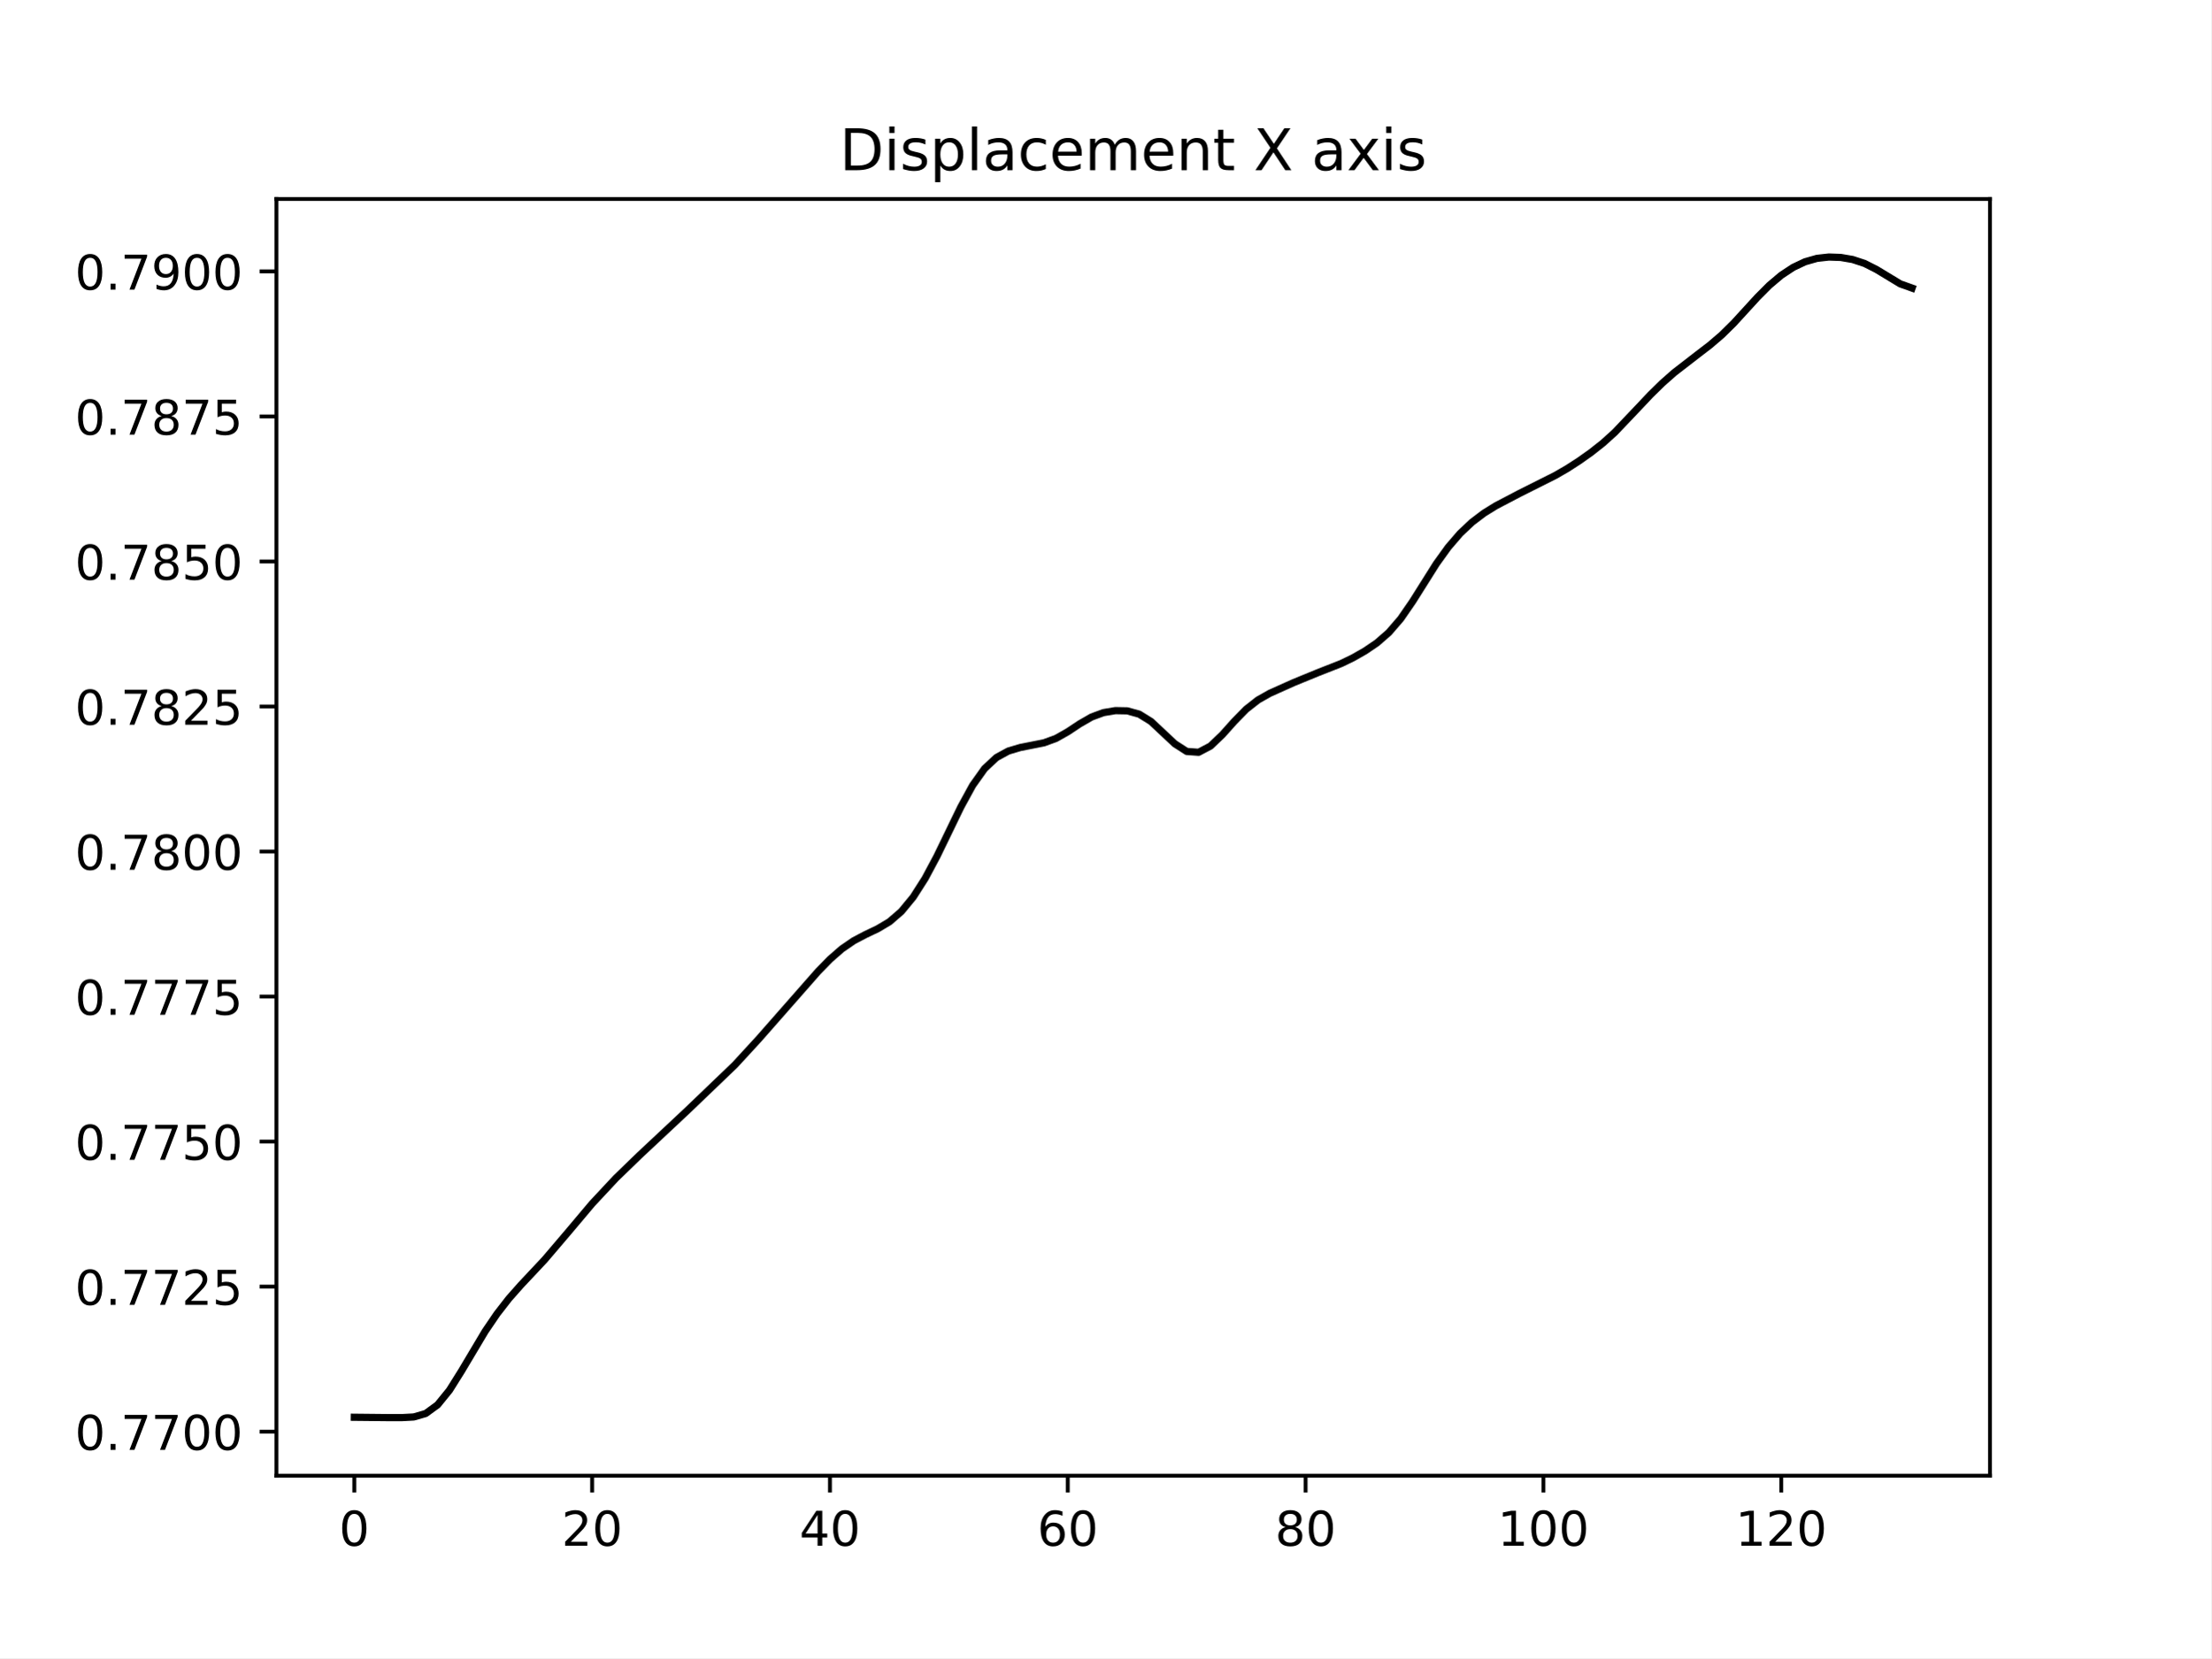
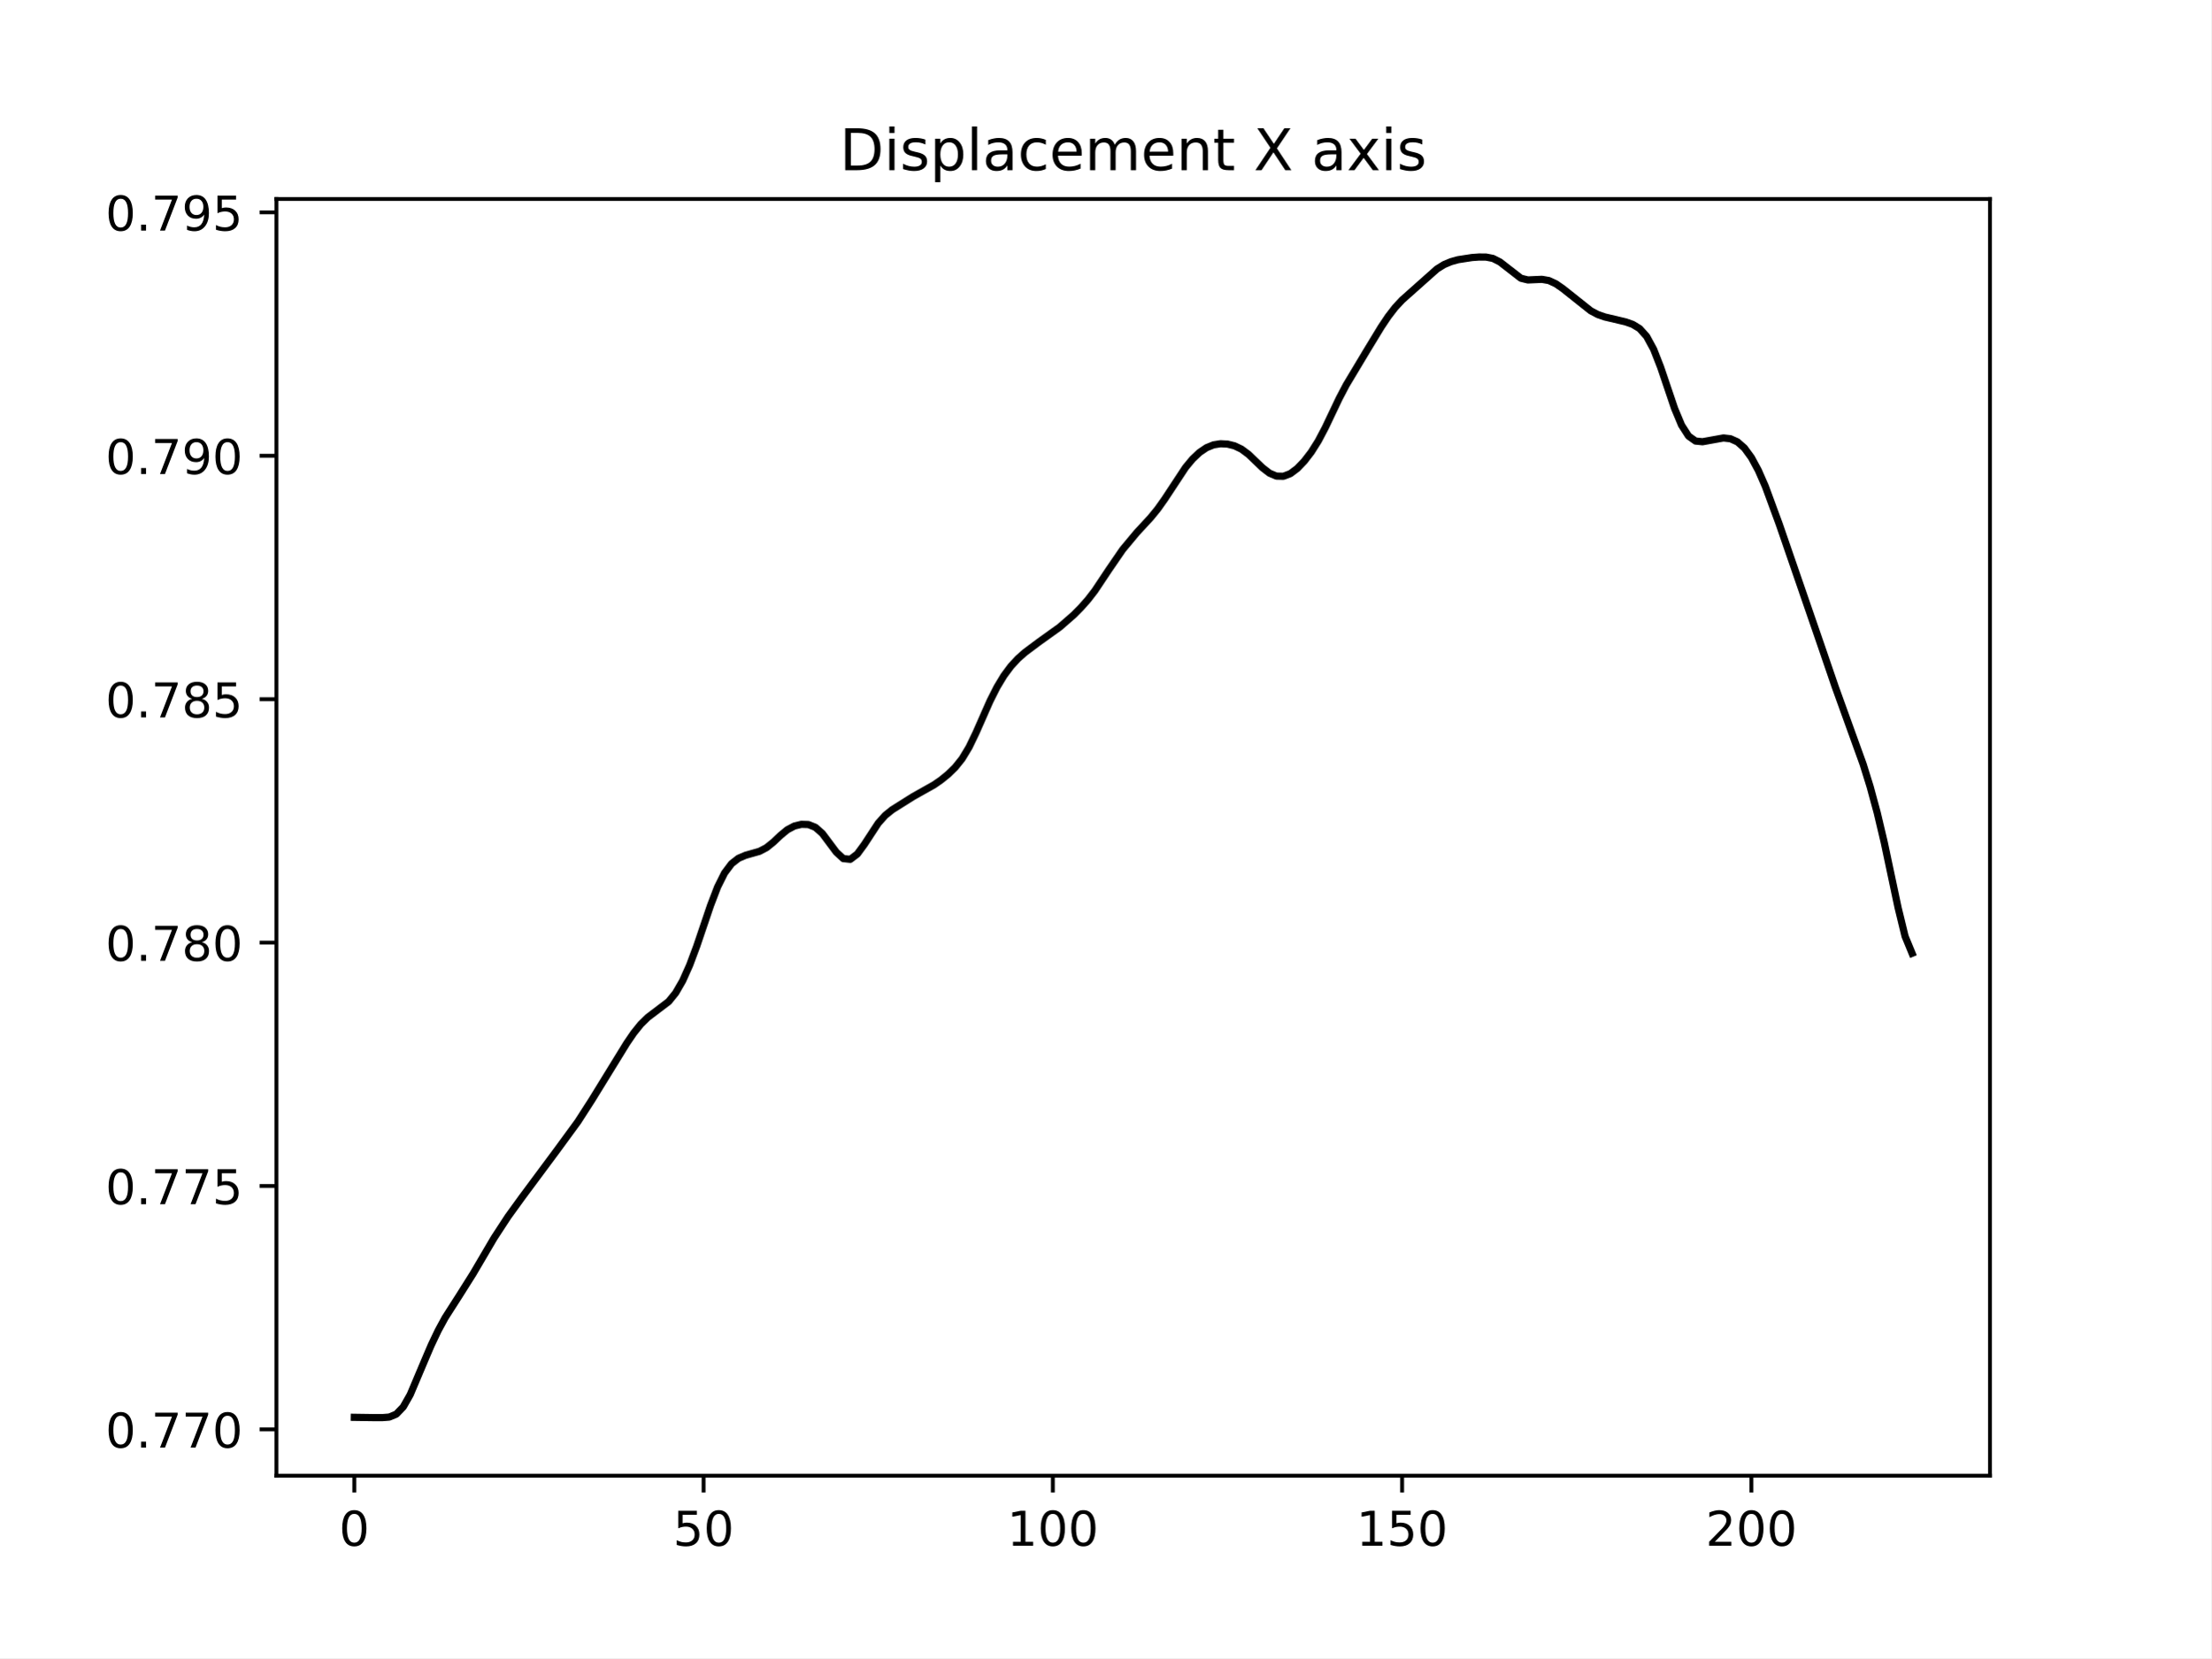
<svg xmlns="http://www.w3.org/2000/svg" xmlns:xlink="http://www.w3.org/1999/xlink" width="460.8pt" height="345.6pt" viewBox="0 0 460.8 345.6" version="1.1">
  <defs>
    <style type="text/css">*{stroke-linejoin: round; stroke-linecap: butt}</style>
  </defs>
  <g id="figure_1">
    <g id="patch_1">
      <path d="M 0 345.6  L 460.8 345.6  L 460.8 0  L 0 0  z " style="fill: #ffffff" />
    </g>
    <g id="axes_1">
      <g id="patch_2">
        <path d="M 57.6 307.584  L 414.72 307.584  L 414.72 41.472  L 57.6 41.472  z " style="fill: #ffffff" />
      </g>
      <g id="matplotlib.axis_1">
        <g id="xtick_1">
          <g id="line2d_1">
            <defs>
-               <path id="me03e19e141" d="M 0 0  L 0 3.5  " style="stroke: #000000; stroke-width: 0.8" />
+               <path id="mdf4a6358fb" d="M 0 0  L 0 3.5  " style="stroke: #000000; stroke-width: 0.8" />
            </defs>
            <g>
-               <use xlink:href="#me03e19e141" x="73.833" y="307.584" style="stroke: #000000; stroke-width: 0.8" />
+               <use xlink:href="#mdf4a6358fb" x="73.833" y="307.584" style="stroke: #000000; stroke-width: 0.8" />
            </g>
          </g>
          <g id="text_1">
            <g transform="translate(70.65148 322.1824) scale(0.1 -0.1)">
              <defs>
                <path id="DejaVuSans-30" d="M 2034 4250  Q 1547 4250 1301 3770  Q 1056 3291 1056 2328  Q 1056 1369 1301 889  Q 1547 409 2034 409  Q 2525 409 2770 889  Q 3016 1369 3016 2328  Q 3016 3291 2770 3770  Q 2525 4250 2034 4250  z M 2034 4750  Q 2819 4750 3233 4129  Q 3647 3509 3647 2328  Q 3647 1150 3233 529  Q 2819 -91 2034 -91  Q 1250 -91 836 529  Q 422 1150 422 2328  Q 422 3509 836 4129  Q 1250 4750 2034 4750  z " transform="scale(0.015625)" />
              </defs>
              <use xlink:href="#DejaVuSans-30" />
            </g>
          </g>
        </g>
        <g id="xtick_2">
          <g id="line2d_2">
            <g>
-               <use xlink:href="#me03e19e141" x="123.398" y="307.584" style="stroke: #000000; stroke-width: 0.8" />
+               <use xlink:href="#mdf4a6358fb" x="146.625" y="307.584" style="stroke: #000000; stroke-width: 0.8" />
            </g>
          </g>
          <g id="text_2">
-             <g transform="translate(117.0358 322.1824) scale(0.1 -0.1)">
-               <defs>
-                 <path id="DejaVuSans-32" d="M 1228 531  L 3431 531  L 3431 0  L 469 0  L 469 531  Q 828 903 1448 1529  Q 2069 2156 2228 2338  Q 2531 2678 2651 2914  Q 2772 3150 2772 3378  Q 2772 3750 2511 3984  Q 2250 4219 1831 4219  Q 1534 4219 1204 4116  Q 875 4013 500 3803  L 500 4441  Q 881 4594 1212 4672  Q 1544 4750 1819 4750  Q 2544 4750 2975 4387  Q 3406 4025 3406 3419  Q 3406 3131 3298 2873  Q 3191 2616 2906 2266  Q 2828 2175 2409 1742  Q 1991 1309 1228 531  z " transform="scale(0.015625)" />
-               </defs>
-               <use xlink:href="#DejaVuSans-32" />
+             <g transform="translate(140.2627 322.1824) scale(0.1 -0.1)">
+               <defs>
+                 <path id="DejaVuSans-35" d="M 691 4666  L 3169 4666  L 3169 4134  L 1269 4134  L 1269 2991  Q 1406 3038 1543 3061  Q 1681 3084 1819 3084  Q 2600 3084 3056 2656  Q 3513 2228 3513 1497  Q 3513 744 3044 326  Q 2575 -91 1722 -91  Q 1428 -91 1123 -41  Q 819 9 494 109  L 494 744  Q 775 591 1075 516  Q 1375 441 1709 441  Q 2250 441 2565 725  Q 2881 1009 2881 1497  Q 2881 1984 2565 2268  Q 2250 2553 1709 2553  Q 1456 2553 1204 2497  Q 953 2441 691 2322  L 691 4666  z " transform="scale(0.015625)" />
+               </defs>
+               <use xlink:href="#DejaVuSans-35" />
              <use xlink:href="#DejaVuSans-30" x="63.623" />
            </g>
          </g>
        </g>
        <g id="xtick_3">
          <g id="line2d_3">
            <g>
-               <use xlink:href="#me03e19e141" x="172.964" y="307.584" style="stroke: #000000; stroke-width: 0.8" />
+               <use xlink:href="#mdf4a6358fb" x="219.418" y="307.584" style="stroke: #000000; stroke-width: 0.8" />
            </g>
          </g>
          <g id="text_3">
-             <g transform="translate(166.6014 322.1824) scale(0.1 -0.1)">
-               <defs>
-                 <path id="DejaVuSans-34" d="M 2419 4116  L 825 1625  L 2419 1625  L 2419 4116  z M 2253 4666  L 3047 4666  L 3047 1625  L 3713 1625  L 3713 1100  L 3047 1100  L 3047 0  L 2419 0  L 2419 1100  L 313 1100  L 313 1709  L 2253 4666  z " transform="scale(0.015625)" />
-               </defs>
-               <use xlink:href="#DejaVuSans-34" />
-               <use xlink:href="#DejaVuSans-30" x="63.623" />
-             </g>
-           </g>
-         </g>
-         <g id="xtick_4">
-           <g id="line2d_4">
-             <g>
-               <use xlink:href="#me03e19e141" x="222.529" y="307.584" style="stroke: #000000; stroke-width: 0.8" />
-             </g>
-           </g>
-           <g id="text_4">
-             <g transform="translate(216.167 322.1824) scale(0.1 -0.1)">
-               <defs>
-                 <path id="DejaVuSans-36" d="M 2113 2584  Q 1688 2584 1439 2293  Q 1191 2003 1191 1497  Q 1191 994 1439 701  Q 1688 409 2113 409  Q 2538 409 2786 701  Q 3034 994 3034 1497  Q 3034 2003 2786 2293  Q 2538 2584 2113 2584  z M 3366 4563  L 3366 3988  Q 3128 4100 2886 4159  Q 2644 4219 2406 4219  Q 1781 4219 1451 3797  Q 1122 3375 1075 2522  Q 1259 2794 1537 2939  Q 1816 3084 2150 3084  Q 2853 3084 3261 2657  Q 3669 2231 3669 1497  Q 3669 778 3244 343  Q 2819 -91 2113 -91  Q 1303 -91 875 529  Q 447 1150 447 2328  Q 447 3434 972 4092  Q 1497 4750 2381 4750  Q 2619 4750 2861 4703  Q 3103 4656 3366 4563  z " transform="scale(0.015625)" />
-               </defs>
-               <use xlink:href="#DejaVuSans-36" />
-               <use xlink:href="#DejaVuSans-30" x="63.623" />
-             </g>
-           </g>
-         </g>
-         <g id="xtick_5">
-           <g id="line2d_5">
-             <g>
-               <use xlink:href="#me03e19e141" x="272.095" y="307.584" style="stroke: #000000; stroke-width: 0.8" />
-             </g>
-           </g>
-           <g id="text_5">
-             <g transform="translate(265.7325 322.1824) scale(0.1 -0.1)">
-               <defs>
-                 <path id="DejaVuSans-38" d="M 2034 2216  Q 1584 2216 1326 1975  Q 1069 1734 1069 1313  Q 1069 891 1326 650  Q 1584 409 2034 409  Q 2484 409 2743 651  Q 3003 894 3003 1313  Q 3003 1734 2745 1975  Q 2488 2216 2034 2216  z M 1403 2484  Q 997 2584 770 2862  Q 544 3141 544 3541  Q 544 4100 942 4425  Q 1341 4750 2034 4750  Q 2731 4750 3128 4425  Q 3525 4100 3525 3541  Q 3525 3141 3298 2862  Q 3072 2584 2669 2484  Q 3125 2378 3379 2068  Q 3634 1759 3634 1313  Q 3634 634 3220 271  Q 2806 -91 2034 -91  Q 1263 -91 848 271  Q 434 634 434 1313  Q 434 1759 690 2068  Q 947 2378 1403 2484  z M 1172 3481  Q 1172 3119 1398 2916  Q 1625 2713 2034 2713  Q 2441 2713 2670 2916  Q 2900 3119 2900 3481  Q 2900 3844 2670 4047  Q 2441 4250 2034 4250  Q 1625 4250 1398 4047  Q 1172 3844 1172 3481  z " transform="scale(0.015625)" />
-               </defs>
-               <use xlink:href="#DejaVuSans-38" />
-               <use xlink:href="#DejaVuSans-30" x="63.623" />
-             </g>
-           </g>
-         </g>
-         <g id="xtick_6">
-           <g id="line2d_6">
-             <g>
-               <use xlink:href="#me03e19e141" x="321.661" y="307.584" style="stroke: #000000; stroke-width: 0.8" />
-             </g>
-           </g>
-           <g id="text_6">
-             <g transform="translate(312.1169 322.1824) scale(0.1 -0.1)">
+             <g transform="translate(209.874 322.1824) scale(0.1 -0.1)">
              <defs>
                <path id="DejaVuSans-31" d="M 794 531  L 1825 531  L 1825 4091  L 703 3866  L 703 4441  L 1819 4666  L 2450 4666  L 2450 531  L 3481 531  L 3481 0  L 794 0  L 794 531  z " transform="scale(0.015625)" />
              </defs>
              <use xlink:href="#DejaVuSans-31" />
              <use xlink:href="#DejaVuSans-30" x="63.623" />
              <use xlink:href="#DejaVuSans-30" x="127.246" />
            </g>
          </g>
        </g>
-         <g id="xtick_7">
-           <g id="line2d_7">
-             <g>
-               <use xlink:href="#me03e19e141" x="371.226" y="307.584" style="stroke: #000000; stroke-width: 0.8" />
-             </g>
-           </g>
-           <g id="text_7">
-             <g transform="translate(361.6825 322.1824) scale(0.1 -0.1)">
+         <g id="xtick_4">
+           <g id="line2d_4">
+             <g>
+               <use xlink:href="#mdf4a6358fb" x="292.21" y="307.584" style="stroke: #000000; stroke-width: 0.8" />
+             </g>
+           </g>
+           <g id="text_4">
+             <g transform="translate(282.6665 322.1824) scale(0.1 -0.1)">
              <use xlink:href="#DejaVuSans-31" />
-               <use xlink:href="#DejaVuSans-32" x="63.623" />
+               <use xlink:href="#DejaVuSans-35" x="63.623" />
+               <use xlink:href="#DejaVuSans-30" x="127.246" />
+             </g>
+           </g>
+         </g>
+         <g id="xtick_5">
+           <g id="line2d_5">
+             <g>
+               <use xlink:href="#mdf4a6358fb" x="365.003" y="307.584" style="stroke: #000000; stroke-width: 0.8" />
+             </g>
+           </g>
+           <g id="text_5">
+             <g transform="translate(355.459 322.1824) scale(0.1 -0.1)">
+               <defs>
+                 <path id="DejaVuSans-32" d="M 1228 531  L 3431 531  L 3431 0  L 469 0  L 469 531  Q 828 903 1448 1529  Q 2069 2156 2228 2338  Q 2531 2678 2651 2914  Q 2772 3150 2772 3378  Q 2772 3750 2511 3984  Q 2250 4219 1831 4219  Q 1534 4219 1204 4116  Q 875 4013 500 3803  L 500 4441  Q 881 4594 1212 4672  Q 1544 4750 1819 4750  Q 2544 4750 2975 4387  Q 3406 4025 3406 3419  Q 3406 3131 3298 2873  Q 3191 2616 2906 2266  Q 2828 2175 2409 1742  Q 1991 1309 1228 531  z " transform="scale(0.015625)" />
+               </defs>
+               <use xlink:href="#DejaVuSans-32" />
+               <use xlink:href="#DejaVuSans-30" x="63.623" />
              <use xlink:href="#DejaVuSans-30" x="127.246" />
            </g>
          </g>
        </g>
      </g>
      <g id="matplotlib.axis_2">
        <g id="ytick_1">
-           <g id="line2d_8">
+           <g id="line2d_6">
            <defs>
-               <path id="m7d16a828b5" d="M 0 0  L -3.5 0  " style="stroke: #000000; stroke-width: 0.8" />
+               <path id="m61b02535af" d="M 0 0  L -3.5 0  " style="stroke: #000000; stroke-width: 0.8" />
            </defs>
            <g>
-               <use xlink:href="#m7d16a828b5" x="57.6" y="298.403" style="stroke: #000000; stroke-width: 0.8" />
-             </g>
-           </g>
-           <g id="text_8">
-             <g transform="translate(15.60938 302.2026) scale(0.1 -0.1)">
+               <use xlink:href="#m61b02535af" x="57.6" y="297.934" style="stroke: #000000; stroke-width: 0.8" />
+             </g>
+           </g>
+           <g id="text_6">
+             <g transform="translate(21.97188 301.7336) scale(0.1 -0.1)">
              <defs>
                <path id="DejaVuSans-2e" d="M 684 794  L 1344 794  L 1344 0  L 684 0  L 684 794  z " transform="scale(0.015625)" />
                <path id="DejaVuSans-37" d="M 525 4666  L 3525 4666  L 3525 4397  L 1831 0  L 1172 0  L 2766 4134  L 525 4134  L 525 4666  z " transform="scale(0.015625)" />
              </defs>
              <use xlink:href="#DejaVuSans-30" />
              <use xlink:href="#DejaVuSans-2e" x="63.623" />
              <use xlink:href="#DejaVuSans-37" x="95.41" />
              <use xlink:href="#DejaVuSans-37" x="159.033" />
              <use xlink:href="#DejaVuSans-30" x="222.656" />
-               <use xlink:href="#DejaVuSans-30" x="286.279" />
            </g>
          </g>
        </g>
        <g id="ytick_2">
-           <g id="line2d_9">
-             <g>
-               <use xlink:href="#m7d16a828b5" x="57.6" y="268.173" style="stroke: #000000; stroke-width: 0.8" />
-             </g>
-           </g>
-           <g id="text_9">
-             <g transform="translate(15.60938 271.9724) scale(0.1 -0.1)">
-               <defs>
-                 <path id="DejaVuSans-35" d="M 691 4666  L 3169 4666  L 3169 4134  L 1269 4134  L 1269 2991  Q 1406 3038 1543 3061  Q 1681 3084 1819 3084  Q 2600 3084 3056 2656  Q 3513 2228 3513 1497  Q 3513 744 3044 326  Q 2575 -91 1722 -91  Q 1428 -91 1123 -41  Q 819 9 494 109  L 494 744  Q 775 591 1075 516  Q 1375 441 1709 441  Q 2250 441 2565 725  Q 2881 1009 2881 1497  Q 2881 1984 2565 2268  Q 2250 2553 1709 2553  Q 1456 2553 1204 2497  Q 953 2441 691 2322  L 691 4666  z " transform="scale(0.015625)" />
-               </defs>
-               <use xlink:href="#DejaVuSans-30" />
-               <use xlink:href="#DejaVuSans-2e" x="63.623" />
-               <use xlink:href="#DejaVuSans-37" x="95.41" />
-               <use xlink:href="#DejaVuSans-37" x="159.033" />
-               <use xlink:href="#DejaVuSans-32" x="222.656" />
-               <use xlink:href="#DejaVuSans-35" x="286.279" />
-             </g>
-           </g>
-         </g>
-         <g id="ytick_3">
-           <g id="line2d_10">
-             <g>
-               <use xlink:href="#m7d16a828b5" x="57.6" y="237.943" style="stroke: #000000; stroke-width: 0.8" />
-             </g>
-           </g>
-           <g id="text_10">
-             <g transform="translate(15.60938 241.7421) scale(0.1 -0.1)">
+           <g id="line2d_7">
+             <g>
+               <use xlink:href="#m61b02535af" x="57.6" y="247.199" style="stroke: #000000; stroke-width: 0.8" />
+             </g>
+           </g>
+           <g id="text_7">
+             <g transform="translate(21.97188 250.9984) scale(0.1 -0.1)">
              <use xlink:href="#DejaVuSans-30" />
              <use xlink:href="#DejaVuSans-2e" x="63.623" />
              <use xlink:href="#DejaVuSans-37" x="95.41" />
              <use xlink:href="#DejaVuSans-37" x="159.033" />
              <use xlink:href="#DejaVuSans-35" x="222.656" />
-               <use xlink:href="#DejaVuSans-30" x="286.279" />
-             </g>
-           </g>
-         </g>
-         <g id="ytick_4">
-           <g id="line2d_11">
-             <g>
-               <use xlink:href="#m7d16a828b5" x="57.6" y="207.713" style="stroke: #000000; stroke-width: 0.8" />
-             </g>
-           </g>
-           <g id="text_11">
-             <g transform="translate(15.60938 211.5119) scale(0.1 -0.1)">
-               <use xlink:href="#DejaVuSans-30" />
-               <use xlink:href="#DejaVuSans-2e" x="63.623" />
-               <use xlink:href="#DejaVuSans-37" x="95.41" />
-               <use xlink:href="#DejaVuSans-37" x="159.033" />
-               <use xlink:href="#DejaVuSans-37" x="222.656" />
-               <use xlink:href="#DejaVuSans-35" x="286.279" />
-             </g>
-           </g>
-         </g>
-         <g id="ytick_5">
-           <g id="line2d_12">
-             <g>
-               <use xlink:href="#m7d16a828b5" x="57.6" y="177.482" style="stroke: #000000; stroke-width: 0.8" />
-             </g>
-           </g>
-           <g id="text_12">
-             <g transform="translate(15.60938 181.2817) scale(0.1 -0.1)">
+             </g>
+           </g>
+         </g>
+         <g id="ytick_3">
+           <g id="line2d_8">
+             <g>
+               <use xlink:href="#m61b02535af" x="57.6" y="196.464" style="stroke: #000000; stroke-width: 0.8" />
+             </g>
+           </g>
+           <g id="text_8">
+             <g transform="translate(21.97188 200.2632) scale(0.1 -0.1)">
+               <defs>
+                 <path id="DejaVuSans-38" d="M 2034 2216  Q 1584 2216 1326 1975  Q 1069 1734 1069 1313  Q 1069 891 1326 650  Q 1584 409 2034 409  Q 2484 409 2743 651  Q 3003 894 3003 1313  Q 3003 1734 2745 1975  Q 2488 2216 2034 2216  z M 1403 2484  Q 997 2584 770 2862  Q 544 3141 544 3541  Q 544 4100 942 4425  Q 1341 4750 2034 4750  Q 2731 4750 3128 4425  Q 3525 4100 3525 3541  Q 3525 3141 3298 2862  Q 3072 2584 2669 2484  Q 3125 2378 3379 2068  Q 3634 1759 3634 1313  Q 3634 634 3220 271  Q 2806 -91 2034 -91  Q 1263 -91 848 271  Q 434 634 434 1313  Q 434 1759 690 2068  Q 947 2378 1403 2484  z M 1172 3481  Q 1172 3119 1398 2916  Q 1625 2713 2034 2713  Q 2441 2713 2670 2916  Q 2900 3119 2900 3481  Q 2900 3844 2670 4047  Q 2441 4250 2034 4250  Q 1625 4250 1398 4047  Q 1172 3844 1172 3481  z " transform="scale(0.015625)" />
+               </defs>
              <use xlink:href="#DejaVuSans-30" />
              <use xlink:href="#DejaVuSans-2e" x="63.623" />
              <use xlink:href="#DejaVuSans-37" x="95.41" />
              <use xlink:href="#DejaVuSans-38" x="159.033" />
              <use xlink:href="#DejaVuSans-30" x="222.656" />
-               <use xlink:href="#DejaVuSans-30" x="286.279" />
-             </g>
-           </g>
-         </g>
-         <g id="ytick_6">
-           <g id="line2d_13">
-             <g>
-               <use xlink:href="#m7d16a828b5" x="57.6" y="147.252" style="stroke: #000000; stroke-width: 0.8" />
-             </g>
-           </g>
-           <g id="text_13">
-             <g transform="translate(15.60938 151.0515) scale(0.1 -0.1)">
-               <use xlink:href="#DejaVuSans-30" />
-               <use xlink:href="#DejaVuSans-2e" x="63.623" />
-               <use xlink:href="#DejaVuSans-37" x="95.41" />
-               <use xlink:href="#DejaVuSans-38" x="159.033" />
-               <use xlink:href="#DejaVuSans-32" x="222.656" />
-               <use xlink:href="#DejaVuSans-35" x="286.279" />
-             </g>
-           </g>
-         </g>
-         <g id="ytick_7">
-           <g id="line2d_14">
-             <g>
-               <use xlink:href="#m7d16a828b5" x="57.6" y="117.022" style="stroke: #000000; stroke-width: 0.8" />
-             </g>
-           </g>
-           <g id="text_14">
-             <g transform="translate(15.60938 120.8213) scale(0.1 -0.1)">
+             </g>
+           </g>
+         </g>
+         <g id="ytick_4">
+           <g id="line2d_9">
+             <g>
+               <use xlink:href="#m61b02535af" x="57.6" y="145.729" style="stroke: #000000; stroke-width: 0.8" />
+             </g>
+           </g>
+           <g id="text_9">
+             <g transform="translate(21.97188 149.528) scale(0.1 -0.1)">
              <use xlink:href="#DejaVuSans-30" />
              <use xlink:href="#DejaVuSans-2e" x="63.623" />
              <use xlink:href="#DejaVuSans-37" x="95.41" />
              <use xlink:href="#DejaVuSans-38" x="159.033" />
              <use xlink:href="#DejaVuSans-35" x="222.656" />
-               <use xlink:href="#DejaVuSans-30" x="286.279" />
-             </g>
-           </g>
-         </g>
-         <g id="ytick_8">
-           <g id="line2d_15">
-             <g>
-               <use xlink:href="#m7d16a828b5" x="57.6" y="86.792" style="stroke: #000000; stroke-width: 0.8" />
-             </g>
-           </g>
-           <g id="text_15">
-             <g transform="translate(15.60938 90.59103) scale(0.1 -0.1)">
-               <use xlink:href="#DejaVuSans-30" />
-               <use xlink:href="#DejaVuSans-2e" x="63.623" />
-               <use xlink:href="#DejaVuSans-37" x="95.41" />
-               <use xlink:href="#DejaVuSans-38" x="159.033" />
-               <use xlink:href="#DejaVuSans-37" x="222.656" />
-               <use xlink:href="#DejaVuSans-35" x="286.279" />
-             </g>
-           </g>
-         </g>
-         <g id="ytick_9">
-           <g id="line2d_16">
-             <g>
-               <use xlink:href="#m7d16a828b5" x="57.6" y="56.562" style="stroke: #000000; stroke-width: 0.8" />
-             </g>
-           </g>
-           <g id="text_16">
-             <g transform="translate(15.60938 60.36081) scale(0.1 -0.1)">
+             </g>
+           </g>
+         </g>
+         <g id="ytick_5">
+           <g id="line2d_10">
+             <g>
+               <use xlink:href="#m61b02535af" x="57.6" y="94.994" style="stroke: #000000; stroke-width: 0.8" />
+             </g>
+           </g>
+           <g id="text_10">
+             <g transform="translate(21.97188 98.79276) scale(0.1 -0.1)">
              <defs>
                <path id="DejaVuSans-39" d="M 703 97  L 703 672  Q 941 559 1184 500  Q 1428 441 1663 441  Q 2288 441 2617 861  Q 2947 1281 2994 2138  Q 2813 1869 2534 1725  Q 2256 1581 1919 1581  Q 1219 1581 811 2004  Q 403 2428 403 3163  Q 403 3881 828 4315  Q 1253 4750 1959 4750  Q 2769 4750 3195 4129  Q 3622 3509 3622 2328  Q 3622 1225 3098 567  Q 2575 -91 1691 -91  Q 1453 -91 1209 -44  Q 966 3 703 97  z M 1959 2075  Q 2384 2075 2632 2365  Q 2881 2656 2881 3163  Q 2881 3666 2632 3958  Q 2384 4250 1959 4250  Q 1534 4250 1286 3958  Q 1038 3666 1038 3163  Q 1038 2656 1286 2365  Q 1534 2075 1959 2075  z " transform="scale(0.015625)" />
              </defs>
              <use xlink:href="#DejaVuSans-30" />
              <use xlink:href="#DejaVuSans-2e" x="63.623" />
              <use xlink:href="#DejaVuSans-37" x="95.41" />
              <use xlink:href="#DejaVuSans-39" x="159.033" />
              <use xlink:href="#DejaVuSans-30" x="222.656" />
-               <use xlink:href="#DejaVuSans-30" x="286.279" />
-             </g>
-           </g>
-         </g>
-       </g>
-       <g id="line2d_17">
-         <path d="M 73.833 295.402  L 81.268 295.479  L 83.746 295.477  L 86.224 295.343  L 88.702 294.628  L 91.181 292.824  L 93.659 289.773  L 96.137 285.82  L 101.094 277.501  L 103.572 273.854  L 106.05 270.667  L 108.529 267.863  L 113.485 262.583  L 118.442 256.762  L 123.398 250.878  L 128.355 245.568  L 133.311 240.771  L 143.225 231.485  L 153.138 221.977  L 158.094 216.583  L 170.486 202.484  L 172.964 199.944  L 175.442 197.781  L 177.92 196.079  L 180.399 194.776  L 182.877 193.601  L 185.355 192.13  L 187.834 189.988  L 190.312 186.984  L 192.79 183.102  L 195.268 178.463  L 200.225 168.226  L 202.703 163.693  L 205.182 160.209  L 207.66 157.895  L 210.138 156.542  L 212.616 155.805  L 217.573 154.82  L 220.051 153.918  L 222.529 152.519  L 225.008 150.874  L 227.486 149.447  L 229.964 148.53  L 232.443 148.115  L 234.921 148.163  L 237.399 148.844  L 239.877 150.377  L 244.834 155.023  L 247.312 156.619  L 249.791 156.801  L 252.269 155.499  L 254.747 153.133  L 257.225 150.363  L 259.704 147.829  L 262.182 145.886  L 264.66 144.487  L 269.617 142.268  L 274.573 140.236  L 279.53 138.288  L 282.008 137.085  L 284.486 135.672  L 286.965 133.989  L 289.443 131.83  L 291.921 128.957  L 294.4 125.359  L 299.356 117.485  L 301.834 114.043  L 304.313 111.165  L 306.791 108.829  L 309.269 106.954  L 311.748 105.418  L 316.704 102.821  L 324.139 99.089  L 326.617 97.658  L 329.095 96.059  L 331.574 94.305  L 334.052 92.352  L 336.53 90.114  L 341.487 84.901  L 343.965 82.274  L 346.443 79.845  L 348.922 77.657  L 353.878 73.823  L 356.357 71.924  L 358.835 69.803  L 361.313 67.36  L 366.27 61.946  L 368.748 59.459  L 371.226 57.367  L 373.704 55.728  L 376.183 54.554  L 378.661 53.846  L 381.139 53.568  L 383.618 53.656  L 386.096 54.083  L 388.574 54.901  L 391.052 56.154  L 396.009 59.156  L 398.487 60.044  L 398.487 60.044  " clip-path="url(#p6e25ca3ad6)" style="fill: none; stroke: #000000; stroke-width: 1.5; stroke-linecap: square" />
+             </g>
+           </g>
+         </g>
+         <g id="ytick_6">
+           <g id="line2d_11">
+             <g>
+               <use xlink:href="#m61b02535af" x="57.6" y="44.258" style="stroke: #000000; stroke-width: 0.8" />
+             </g>
+           </g>
+           <g id="text_11">
+             <g transform="translate(21.97188 48.05753) scale(0.1 -0.1)">
+               <use xlink:href="#DejaVuSans-30" />
+               <use xlink:href="#DejaVuSans-2e" x="63.623" />
+               <use xlink:href="#DejaVuSans-37" x="95.41" />
+               <use xlink:href="#DejaVuSans-39" x="159.033" />
+               <use xlink:href="#DejaVuSans-35" x="222.656" />
+             </g>
+           </g>
+         </g>
+       </g>
+       <g id="line2d_12">
+         <path d="M 73.833 295.416  L 78.2 295.48  L 79.656 295.479  L 81.112 295.366  L 82.568 294.766  L 84.024 293.253  L 85.48 290.693  L 88.391 283.805  L 89.847 280.394  L 91.303 277.334  L 92.759 274.66  L 95.67 270.111  L 98.582 265.492  L 102.95 258.053  L 105.861 253.597  L 108.773 249.573  L 116.052 239.772  L 120.42 233.802  L 123.332 229.275  L 130.611 217.444  L 132.067 215.312  L 133.523 213.497  L 134.978 212.069  L 139.346 208.756  L 140.802 206.958  L 142.258 204.437  L 143.714 201.179  L 145.169 197.287  L 148.081 188.696  L 149.537 184.893  L 150.993 181.969  L 152.449 180.027  L 153.904 178.892  L 155.36 178.274  L 158.272 177.446  L 159.728 176.69  L 161.184 175.516  L 162.64 174.135  L 164.095 172.938  L 165.551 172.169  L 167.007 171.821  L 168.463 171.861  L 169.919 172.432  L 171.375 173.718  L 174.286 177.617  L 175.742 178.956  L 177.198 179.109  L 178.654 178.016  L 180.11 176.031  L 183.021 171.58  L 184.477 169.95  L 185.933 168.776  L 190.301 166.027  L 194.668 163.574  L 196.124 162.564  L 197.58 161.379  L 199.036 159.966  L 200.492 158.155  L 201.948 155.744  L 203.403 152.725  L 206.315 146.117  L 207.771 143.229  L 209.227 140.814  L 210.683 138.854  L 212.138 137.28  L 213.594 135.991  L 216.506 133.812  L 220.874 130.68  L 223.785 128.138  L 225.241 126.666  L 226.697 125.027  L 228.153 123.149  L 231.065 118.774  L 233.976 114.532  L 236.888 111.037  L 239.8 107.885  L 241.255 106.105  L 242.711 104.055  L 247.079 97.425  L 248.535 95.669  L 249.991 94.294  L 251.446 93.309  L 252.902 92.715  L 254.358 92.482  L 255.814 92.556  L 257.27 92.916  L 258.726 93.611  L 260.182 94.69  L 263.093 97.479  L 264.549 98.606  L 266.005 99.23  L 267.461 99.266  L 268.917 98.713  L 270.372 97.625  L 271.828 96.104  L 273.284 94.21  L 274.74 91.897  L 276.196 89.129  L 279.108 83.007  L 280.563 80.236  L 284.931 72.947  L 287.843 68.161  L 289.299 65.983  L 290.754 64.091  L 292.21 62.524  L 299.489 56.047  L 300.945 55.144  L 302.401 54.532  L 303.857 54.123  L 306.769 53.674  L 308.225 53.568  L 309.68 53.575  L 311.136 53.858  L 312.592 54.597  L 316.96 57.986  L 318.416 58.345  L 321.327 58.217  L 322.783 58.466  L 324.239 59.139  L 325.695 60.146  L 331.518 64.775  L 332.974 65.545  L 334.43 66.055  L 338.797 67.087  L 340.253 67.603  L 341.709 68.489  L 343.165 70.116  L 344.621 72.793  L 346.077 76.512  L 348.988 85.124  L 350.444 88.61  L 351.9 90.881  L 353.356 91.922  L 354.812 92.067  L 359.179 91.275  L 360.635 91.444  L 362.091 92.097  L 363.547 93.379  L 365.003 95.371  L 366.459 98.067  L 367.914 101.394  L 370.826 109.314  L 379.561 134.66  L 382.473 143.172  L 388.296 159.307  L 389.752 163.994  L 391.208 169.359  L 392.664 175.493  L 395.576 189.21  L 397.031 195.168  L 398.487 198.694  L 398.487 198.694  " clip-path="url(#pc80f316ced)" style="fill: none; stroke: #000000; stroke-width: 1.5; stroke-linecap: square" />
      </g>
      <g id="patch_3">
        <path d="M 57.6 307.584  L 57.6 41.472  " style="fill: none; stroke: #000000; stroke-width: 0.8; stroke-linejoin: miter; stroke-linecap: square" />
      </g>
      <g id="patch_4">
        <path d="M 414.72 307.584  L 414.72 41.472  " style="fill: none; stroke: #000000; stroke-width: 0.8; stroke-linejoin: miter; stroke-linecap: square" />
      </g>
      <g id="patch_5">
        <path d="M 57.6 307.584  L 414.72 307.584  " style="fill: none; stroke: #000000; stroke-width: 0.8; stroke-linejoin: miter; stroke-linecap: square" />
      </g>
      <g id="patch_6">
        <path d="M 57.6 41.472  L 414.72 41.472  " style="fill: none; stroke: #000000; stroke-width: 0.8; stroke-linejoin: miter; stroke-linecap: square" />
      </g>
-       <g id="text_17">
+       <g id="text_12">
        <g transform="translate(174.9684 35.472) scale(0.12 -0.12)">
          <defs>
            <path id="DejaVuSans-44" d="M 1259 4147  L 1259 519  L 2022 519  Q 2988 519 3436 956  Q 3884 1394 3884 2338  Q 3884 3275 3436 3711  Q 2988 4147 2022 4147  L 1259 4147  z M 628 4666  L 1925 4666  Q 3281 4666 3915 4102  Q 4550 3538 4550 2338  Q 4550 1131 3912 565  Q 3275 0 1925 0  L 628 0  L 628 4666  z " transform="scale(0.015625)" />
            <path id="DejaVuSans-69" d="M 603 3500  L 1178 3500  L 1178 0  L 603 0  L 603 3500  z M 603 4863  L 1178 4863  L 1178 4134  L 603 4134  L 603 4863  z " transform="scale(0.015625)" />
            <path id="DejaVuSans-73" d="M 2834 3397  L 2834 2853  Q 2591 2978 2328 3040  Q 2066 3103 1784 3103  Q 1356 3103 1142 2972  Q 928 2841 928 2578  Q 928 2378 1081 2264  Q 1234 2150 1697 2047  L 1894 2003  Q 2506 1872 2764 1633  Q 3022 1394 3022 966  Q 3022 478 2636 193  Q 2250 -91 1575 -91  Q 1294 -91 989 -36  Q 684 19 347 128  L 347 722  Q 666 556 975 473  Q 1284 391 1588 391  Q 1994 391 2212 530  Q 2431 669 2431 922  Q 2431 1156 2273 1281  Q 2116 1406 1581 1522  L 1381 1569  Q 847 1681 609 1914  Q 372 2147 372 2553  Q 372 3047 722 3315  Q 1072 3584 1716 3584  Q 2034 3584 2315 3537  Q 2597 3491 2834 3397  z " transform="scale(0.015625)" />
            <path id="DejaVuSans-70" d="M 1159 525  L 1159 -1331  L 581 -1331  L 581 3500  L 1159 3500  L 1159 2969  Q 1341 3281 1617 3432  Q 1894 3584 2278 3584  Q 2916 3584 3314 3078  Q 3713 2572 3713 1747  Q 3713 922 3314 415  Q 2916 -91 2278 -91  Q 1894 -91 1617 61  Q 1341 213 1159 525  z M 3116 1747  Q 3116 2381 2855 2742  Q 2594 3103 2138 3103  Q 1681 3103 1420 2742  Q 1159 2381 1159 1747  Q 1159 1113 1420 752  Q 1681 391 2138 391  Q 2594 391 2855 752  Q 3116 1113 3116 1747  z " transform="scale(0.015625)" />
            <path id="DejaVuSans-6c" d="M 603 4863  L 1178 4863  L 1178 0  L 603 0  L 603 4863  z " transform="scale(0.015625)" />
            <path id="DejaVuSans-61" d="M 2194 1759  Q 1497 1759 1228 1600  Q 959 1441 959 1056  Q 959 750 1161 570  Q 1363 391 1709 391  Q 2188 391 2477 730  Q 2766 1069 2766 1631  L 2766 1759  L 2194 1759  z M 3341 1997  L 3341 0  L 2766 0  L 2766 531  Q 2569 213 2275 61  Q 1981 -91 1556 -91  Q 1019 -91 701 211  Q 384 513 384 1019  Q 384 1609 779 1909  Q 1175 2209 1959 2209  L 2766 2209  L 2766 2266  Q 2766 2663 2505 2880  Q 2244 3097 1772 3097  Q 1472 3097 1187 3025  Q 903 2953 641 2809  L 641 3341  Q 956 3463 1253 3523  Q 1550 3584 1831 3584  Q 2591 3584 2966 3190  Q 3341 2797 3341 1997  z " transform="scale(0.015625)" />
            <path id="DejaVuSans-63" d="M 3122 3366  L 3122 2828  Q 2878 2963 2633 3030  Q 2388 3097 2138 3097  Q 1578 3097 1268 2742  Q 959 2388 959 1747  Q 959 1106 1268 751  Q 1578 397 2138 397  Q 2388 397 2633 464  Q 2878 531 3122 666  L 3122 134  Q 2881 22 2623 -34  Q 2366 -91 2075 -91  Q 1284 -91 818 406  Q 353 903 353 1747  Q 353 2603 823 3093  Q 1294 3584 2113 3584  Q 2378 3584 2631 3529  Q 2884 3475 3122 3366  z " transform="scale(0.015625)" />
            <path id="DejaVuSans-65" d="M 3597 1894  L 3597 1613  L 953 1613  Q 991 1019 1311 708  Q 1631 397 2203 397  Q 2534 397 2845 478  Q 3156 559 3463 722  L 3463 178  Q 3153 47 2828 -22  Q 2503 -91 2169 -91  Q 1331 -91 842 396  Q 353 884 353 1716  Q 353 2575 817 3079  Q 1281 3584 2069 3584  Q 2775 3584 3186 3129  Q 3597 2675 3597 1894  z M 3022 2063  Q 3016 2534 2758 2815  Q 2500 3097 2075 3097  Q 1594 3097 1305 2825  Q 1016 2553 972 2059  L 3022 2063  z " transform="scale(0.015625)" />
            <path id="DejaVuSans-6d" d="M 3328 2828  Q 3544 3216 3844 3400  Q 4144 3584 4550 3584  Q 5097 3584 5394 3201  Q 5691 2819 5691 2113  L 5691 0  L 5113 0  L 5113 2094  Q 5113 2597 4934 2840  Q 4756 3084 4391 3084  Q 3944 3084 3684 2787  Q 3425 2491 3425 1978  L 3425 0  L 2847 0  L 2847 2094  Q 2847 2600 2669 2842  Q 2491 3084 2119 3084  Q 1678 3084 1418 2786  Q 1159 2488 1159 1978  L 1159 0  L 581 0  L 581 3500  L 1159 3500  L 1159 2956  Q 1356 3278 1631 3431  Q 1906 3584 2284 3584  Q 2666 3584 2933 3390  Q 3200 3197 3328 2828  z " transform="scale(0.015625)" />
            <path id="DejaVuSans-6e" d="M 3513 2113  L 3513 0  L 2938 0  L 2938 2094  Q 2938 2591 2744 2837  Q 2550 3084 2163 3084  Q 1697 3084 1428 2787  Q 1159 2491 1159 1978  L 1159 0  L 581 0  L 581 3500  L 1159 3500  L 1159 2956  Q 1366 3272 1645 3428  Q 1925 3584 2291 3584  Q 2894 3584 3203 3211  Q 3513 2838 3513 2113  z " transform="scale(0.015625)" />
            <path id="DejaVuSans-74" d="M 1172 4494  L 1172 3500  L 2356 3500  L 2356 3053  L 1172 3053  L 1172 1153  Q 1172 725 1289 603  Q 1406 481 1766 481  L 2356 481  L 2356 0  L 1766 0  Q 1100 0 847 248  Q 594 497 594 1153  L 594 3053  L 172 3053  L 172 3500  L 594 3500  L 594 4494  L 1172 4494  z " transform="scale(0.015625)" />
            <path id="DejaVuSans-20" transform="scale(0.015625)" />
            <path id="DejaVuSans-58" d="M 403 4666  L 1081 4666  L 2241 2931  L 3406 4666  L 4084 4666  L 2584 2425  L 4184 0  L 3506 0  L 2194 1984  L 872 0  L 191 0  L 1856 2491  L 403 4666  z " transform="scale(0.015625)" />
            <path id="DejaVuSans-78" d="M 3513 3500  L 2247 1797  L 3578 0  L 2900 0  L 1881 1375  L 863 0  L 184 0  L 1544 1831  L 300 3500  L 978 3500  L 1906 2253  L 2834 3500  L 3513 3500  z " transform="scale(0.015625)" />
          </defs>
          <use xlink:href="#DejaVuSans-44" />
          <use xlink:href="#DejaVuSans-69" x="77.002" />
          <use xlink:href="#DejaVuSans-73" x="104.785" />
          <use xlink:href="#DejaVuSans-70" x="156.885" />
          <use xlink:href="#DejaVuSans-6c" x="220.361" />
          <use xlink:href="#DejaVuSans-61" x="248.145" />
          <use xlink:href="#DejaVuSans-63" x="309.424" />
          <use xlink:href="#DejaVuSans-65" x="364.404" />
          <use xlink:href="#DejaVuSans-6d" x="425.928" />
          <use xlink:href="#DejaVuSans-65" x="523.34" />
          <use xlink:href="#DejaVuSans-6e" x="584.863" />
          <use xlink:href="#DejaVuSans-74" x="648.242" />
          <use xlink:href="#DejaVuSans-20" x="687.451" />
          <use xlink:href="#DejaVuSans-58" x="719.238" />
          <use xlink:href="#DejaVuSans-20" x="787.744" />
          <use xlink:href="#DejaVuSans-61" x="819.531" />
          <use xlink:href="#DejaVuSans-78" x="880.811" />
          <use xlink:href="#DejaVuSans-69" x="939.99" />
          <use xlink:href="#DejaVuSans-73" x="967.773" />
        </g>
      </g>
    </g>
  </g>
  <defs>
-     <clipPath id="p6e25ca3ad6">
+     <clipPath id="pc80f316ced">
      <rect x="57.6" y="41.472" width="357.12" height="266.112" />
    </clipPath>
  </defs>
</svg>
